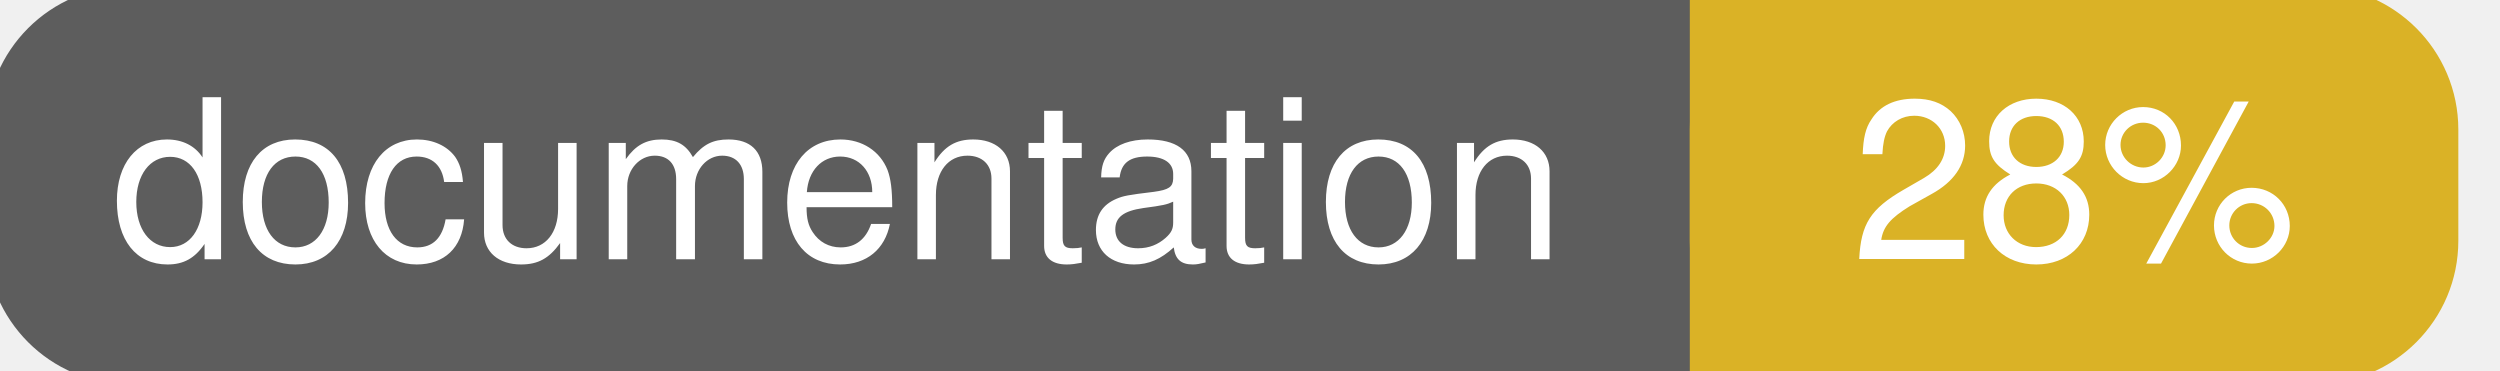
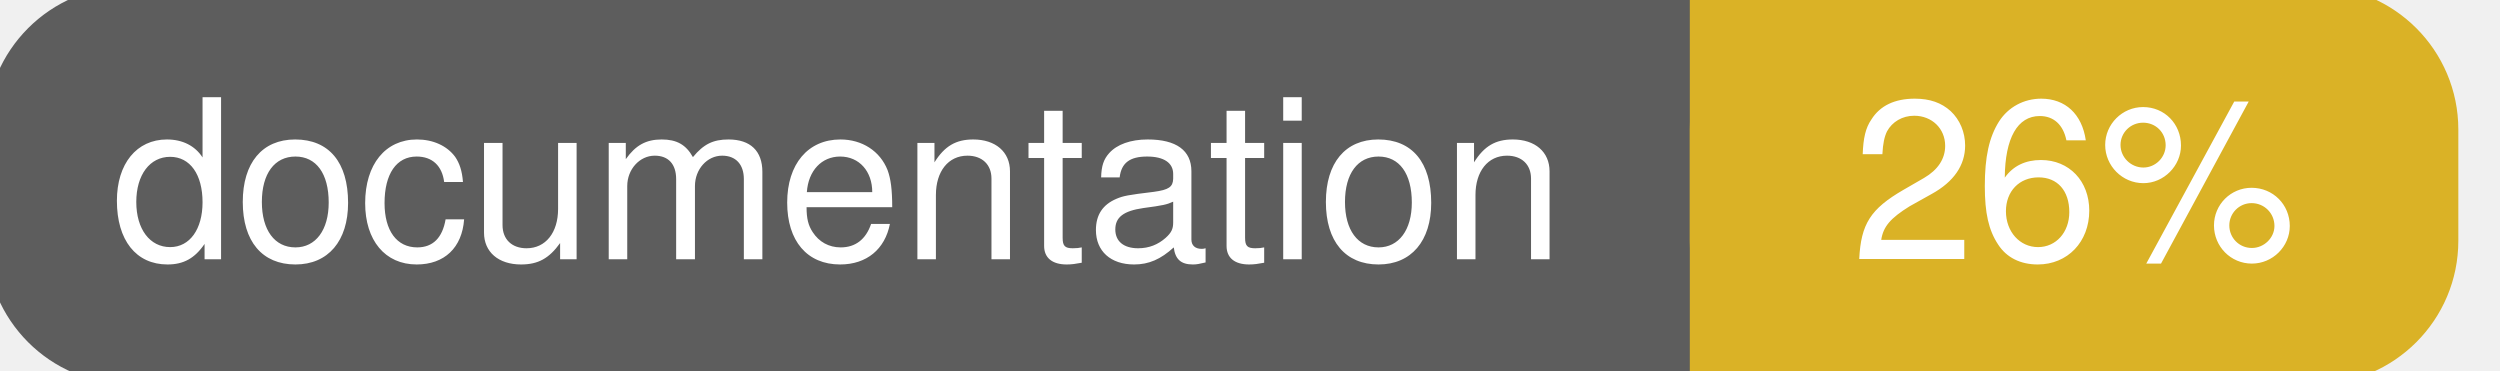
<svg xmlns="http://www.w3.org/2000/svg" width="135" height="20">
  <g>
    <rect id="svg_1" height="20" width="130" y="0" x="0" stroke-width="1.5" stroke="#5d5d5d" fill="#5d5d5d" rx="7" ry="7" />
    <rect id="svg_2" height="20" width="40" y="0" x="92" stroke-width="1.5" stroke="#dab226" fill="#dab226" rx="7" ry="7" />
    <rect id="svg_3" height="20" width="22" y="0" x="92" stroke-width="1.5" stroke="#dab226" fill="#dab226" />
    <text xml:space="preserve" text-anchor="start" font-family="Helvetica, Arial, sans-serif" font-size="12" id="svg_4" y="14" x="6" stroke-width="0" stroke="#5d5d5d" fill="#ffffff">documentation</text>
-     <text xml:space="preserve" text-anchor="middle" font-family="Helvetica, Arial, sans-serif" font-size="12" id="svg_5" y="14" x="112" stroke-width="0" stroke="#5d5d5d" fill="#ffffff" style="text-anchor: middle">28%</text>
+     <text xml:space="preserve" text-anchor="middle" font-family="Helvetica, Arial, sans-serif" font-size="12" id="svg_5" y="14" x="112" stroke-width="0" stroke="#5d5d5d" fill="#ffffff" style="text-anchor: middle">26%</text>
  </g>
</svg>
